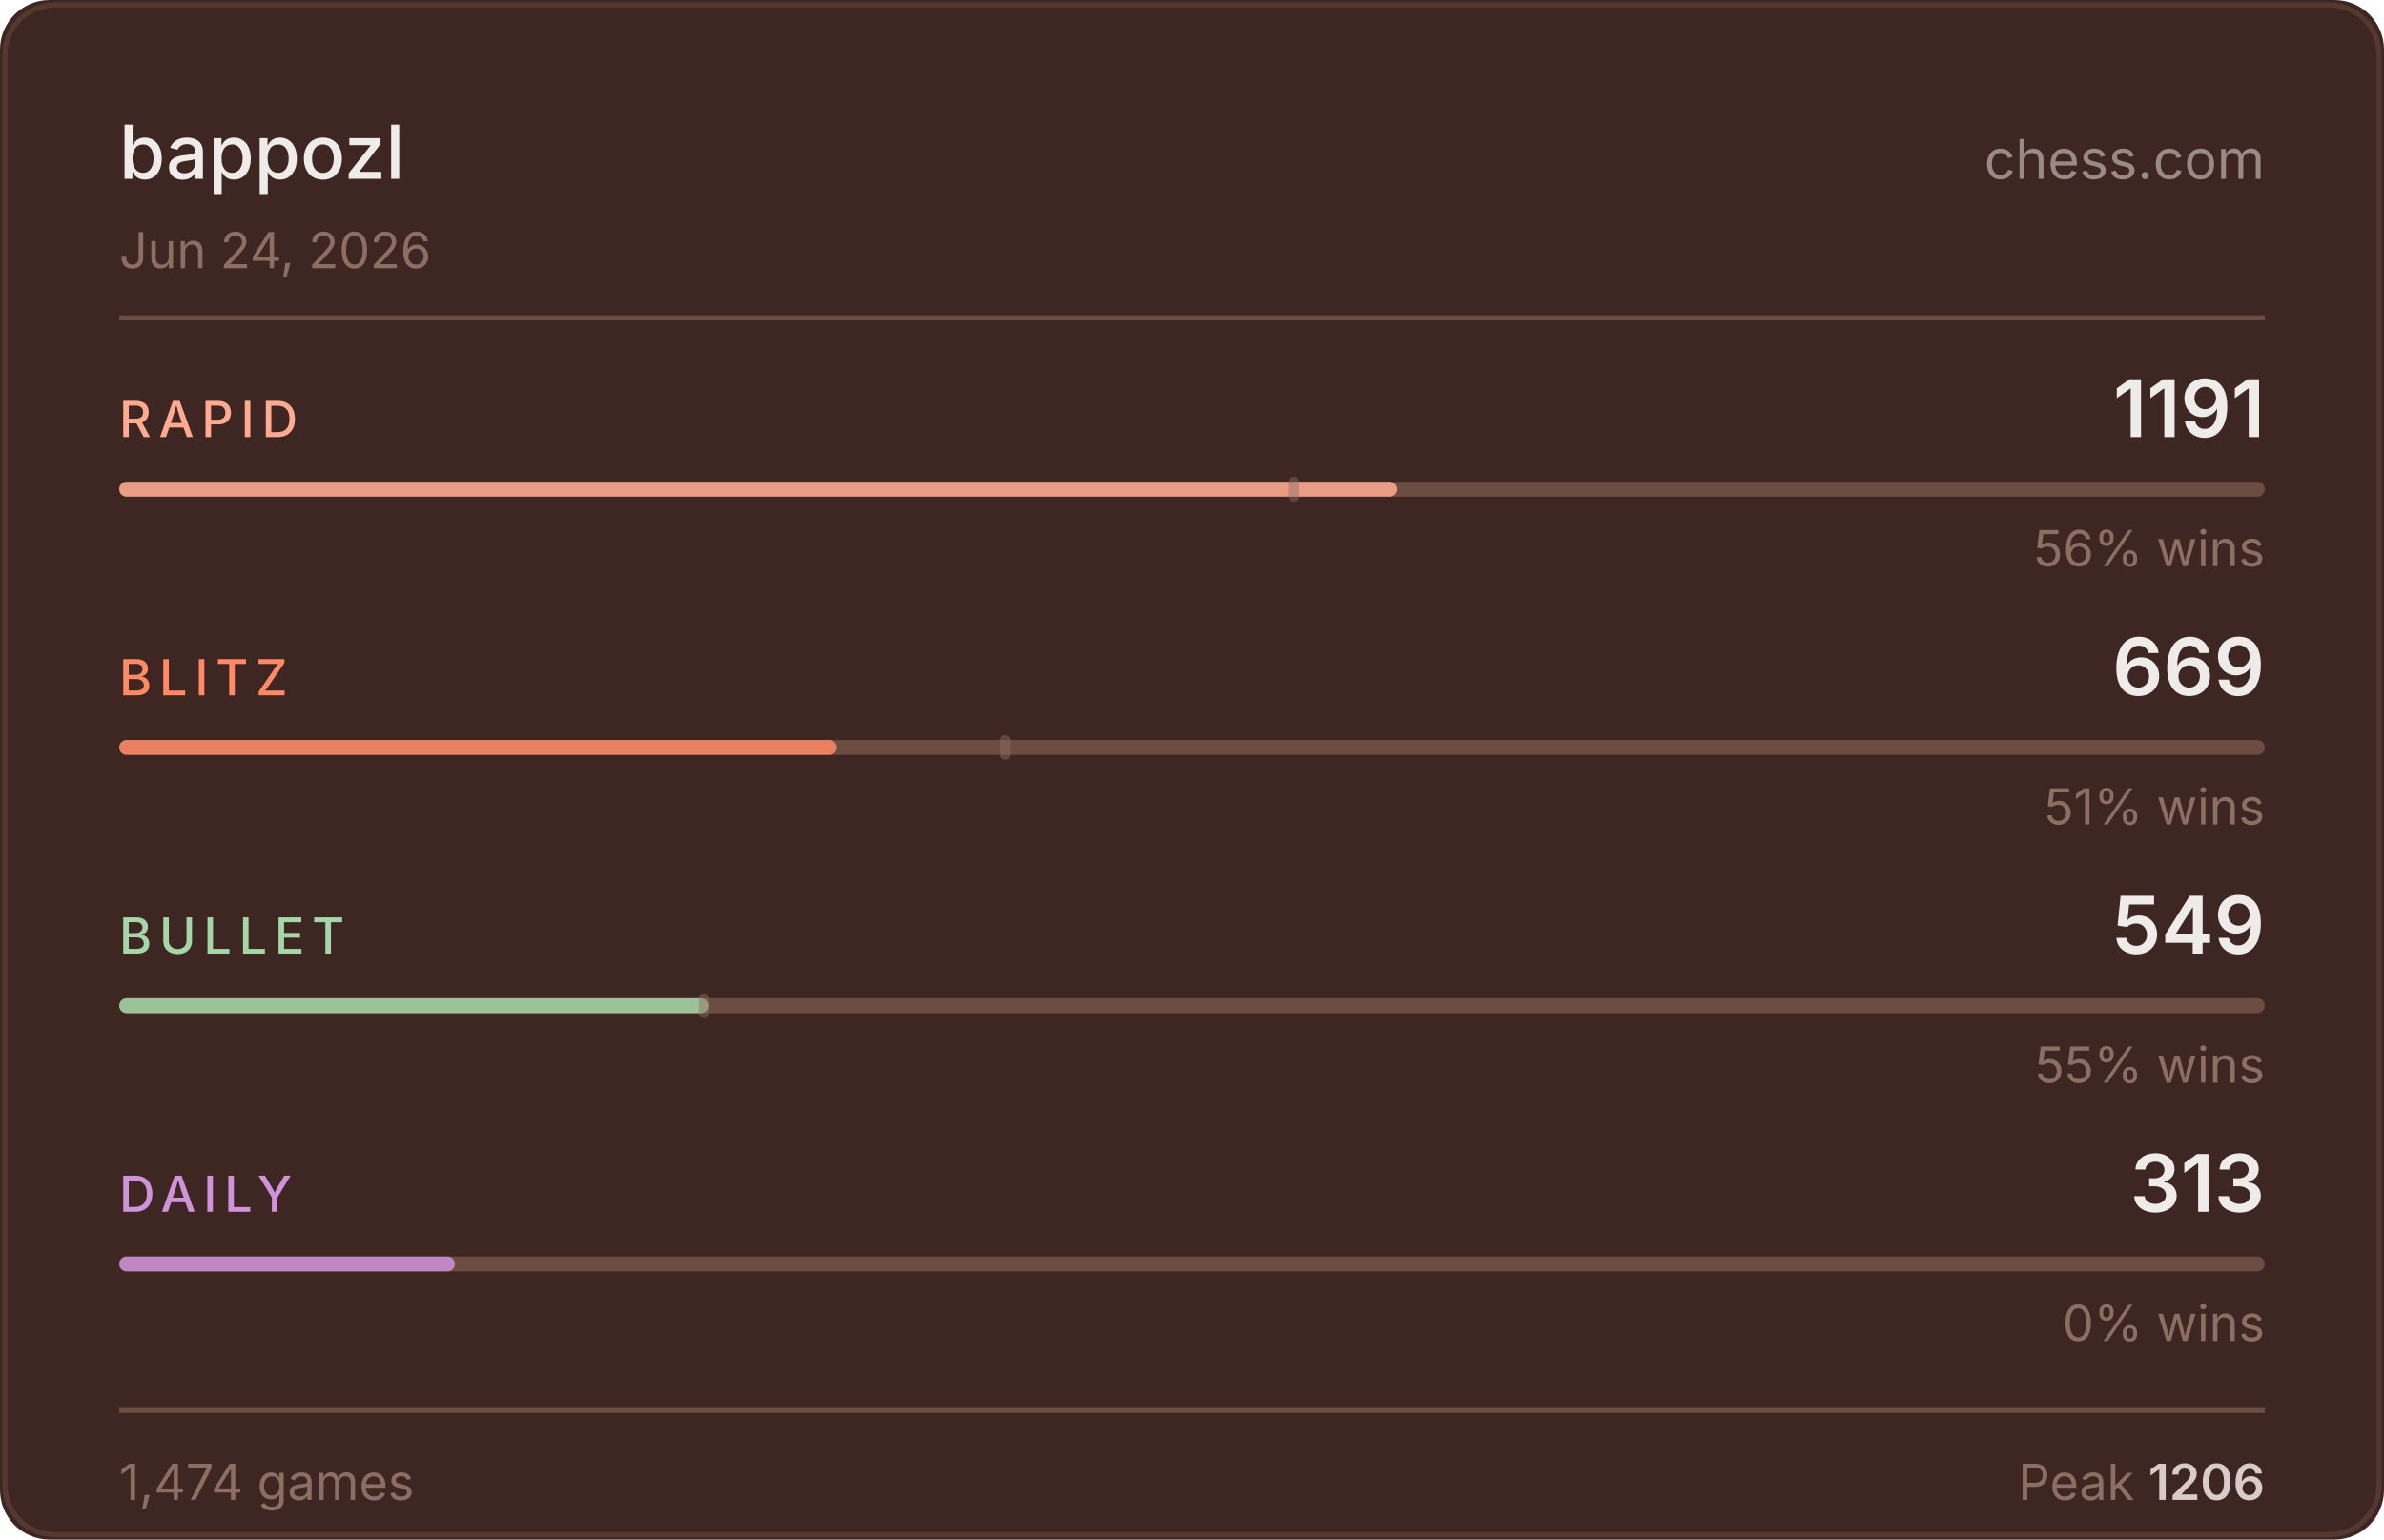
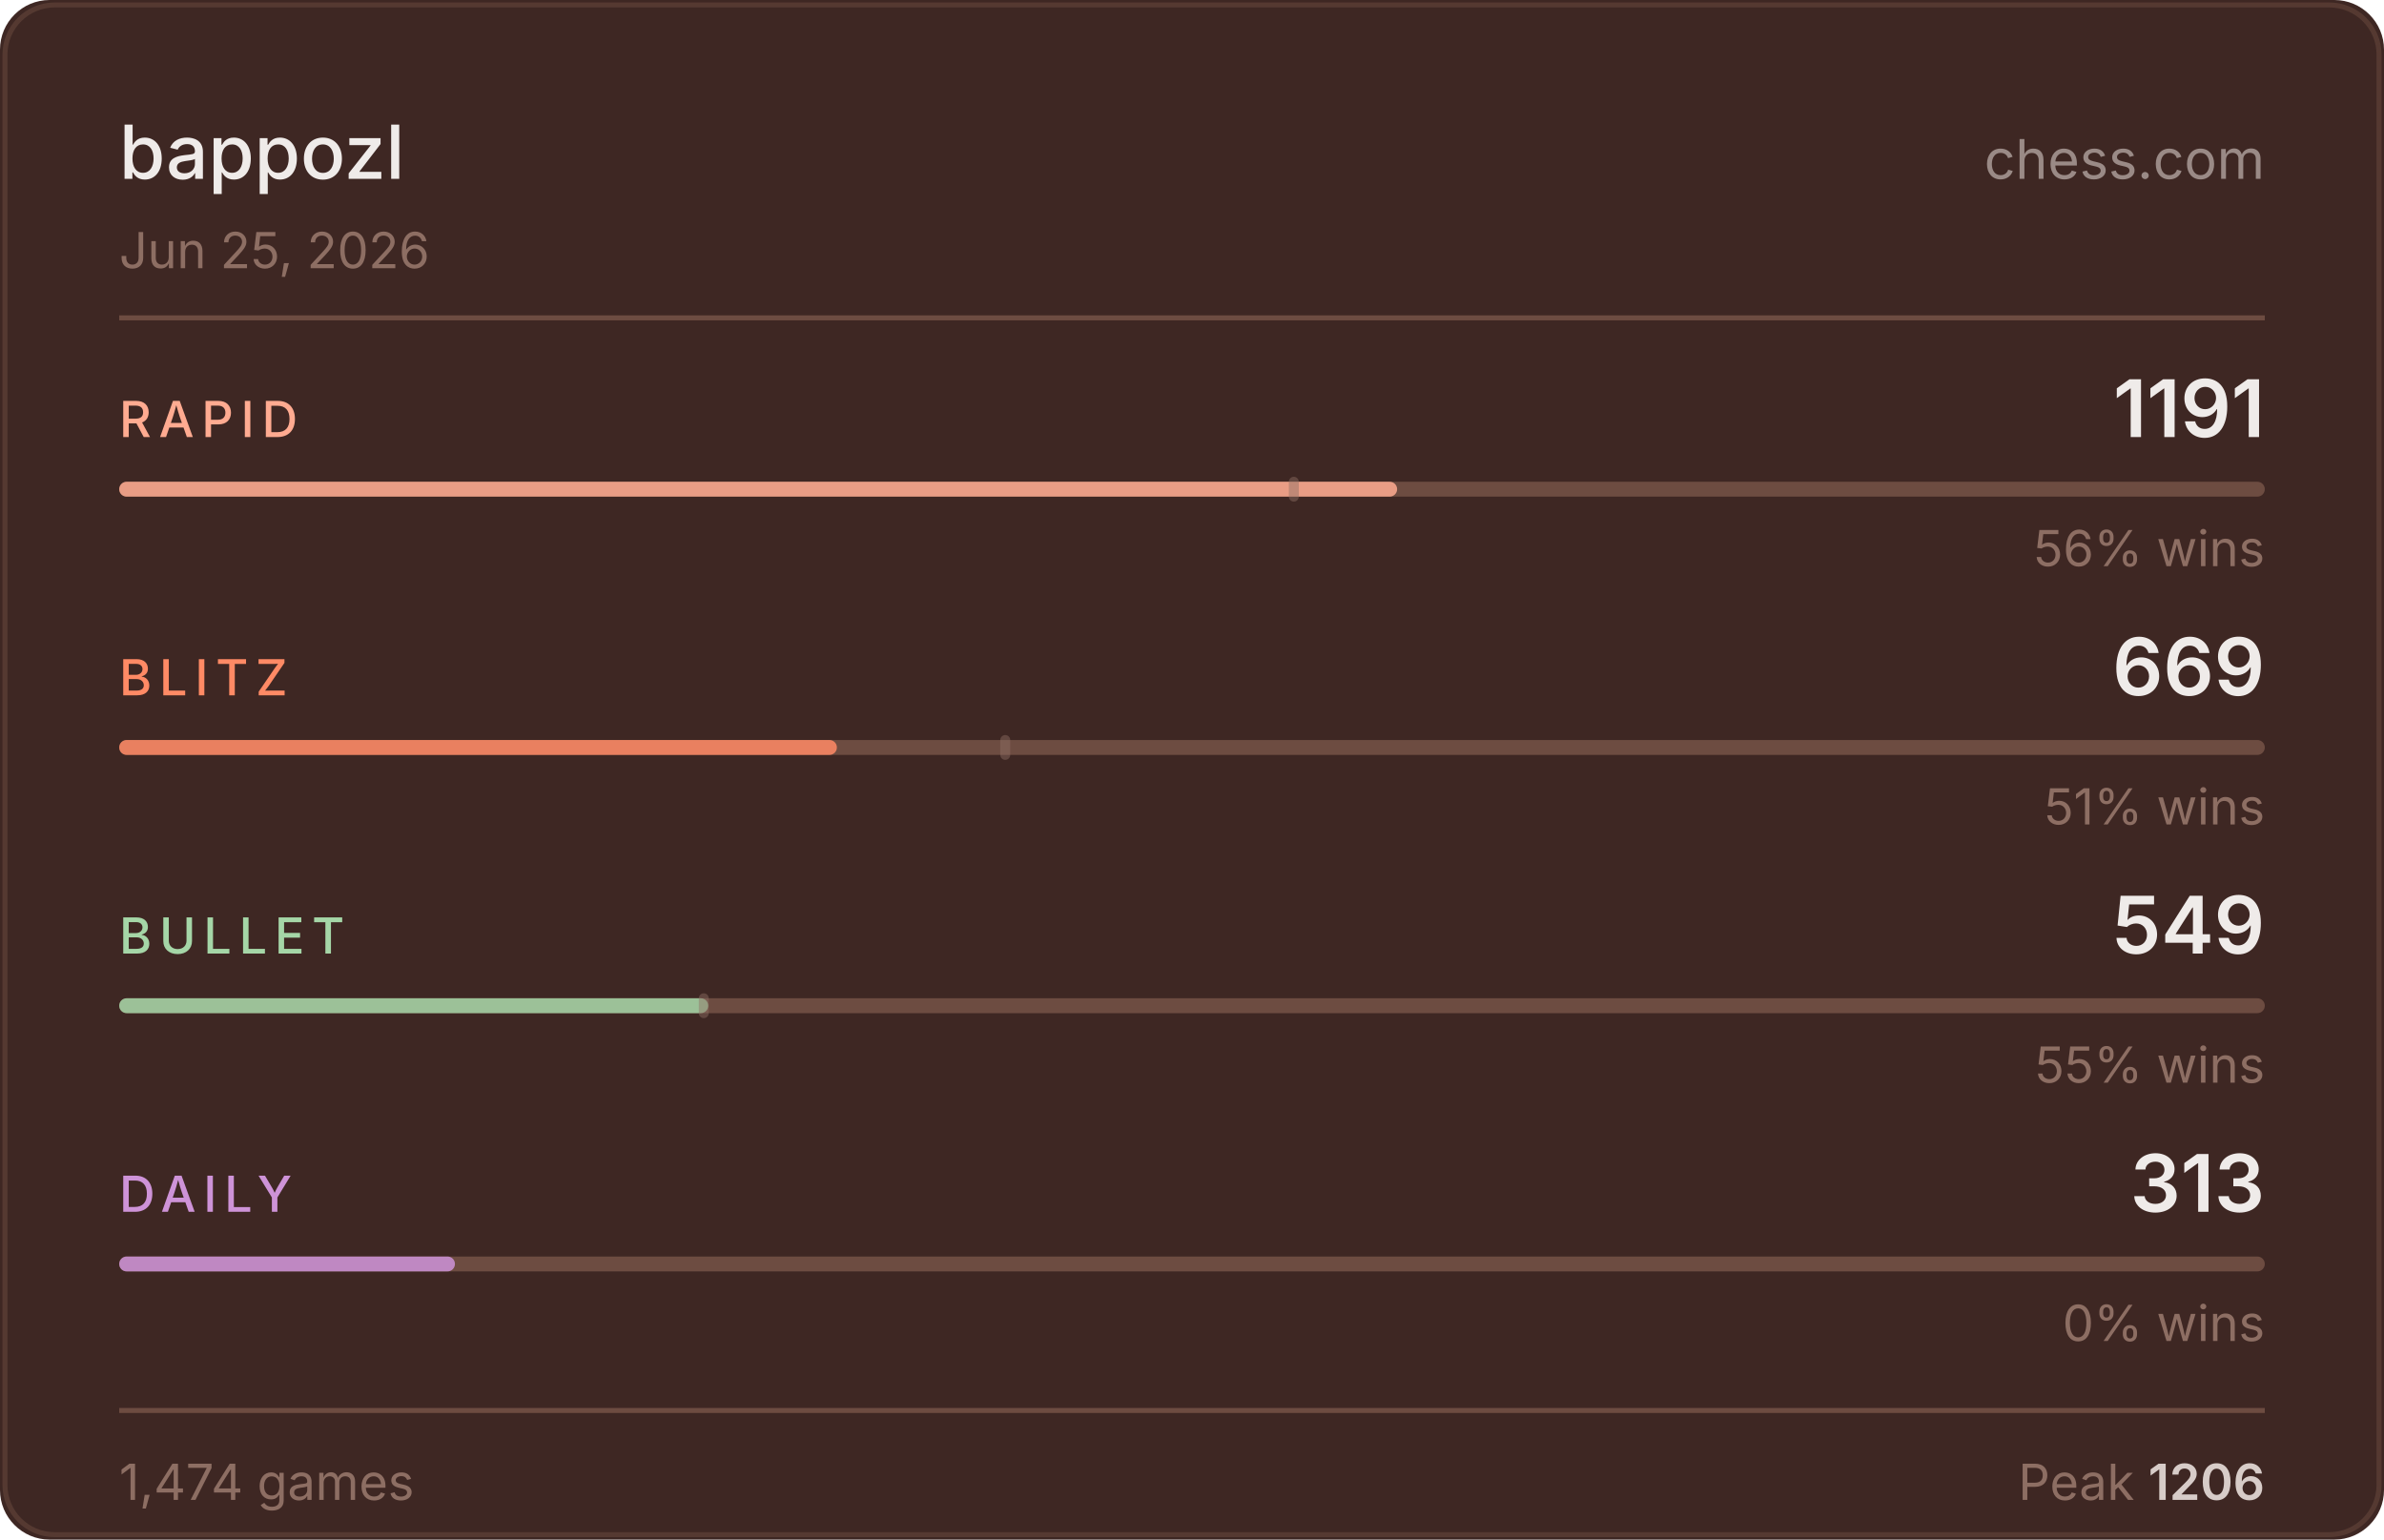
<svg xmlns="http://www.w3.org/2000/svg" width="480" height="310" viewBox="0 0 480 310">
  <rect width="480" height="310" fill="#3e2723" rx="10" />
  <rect x="1" y="1" width="478" height="308" fill="none" stroke="#6d4c41" rx="10" stroke-opacity="0.5" />
  <text x="24" y="36" fill="#efebe9" font-size="15" font-weight="500" font-family="-apple-system,BlinkMacSystemFont,'Segoe UI',sans-serif">bappozl</text>
  <text x="456" y="36" fill="#d7ccc8" font-size="11" font-family="-apple-system,BlinkMacSystemFont,'Segoe UI',sans-serif" text-anchor="end" opacity="0.6">chess.com</text>
-   <text x="24" y="54" fill="#8d6e63" font-size="10" font-family="-apple-system,BlinkMacSystemFont,'Segoe UI',sans-serif">Jun 24, 2026</text>
+   <text x="24" y="54" fill="#8d6e63" font-size="10" font-family="-apple-system,BlinkMacSystemFont,'Segoe UI',sans-serif">Jun 25, 2026</text>
  <line x1="24" y1="64" x2="456" y2="64" stroke="#6d4c41" stroke-width="1" />
  <text x="24" y="88" fill="#ffab91" font-size="10" font-weight="500" font-family="-apple-system,BlinkMacSystemFont,'Segoe UI',sans-serif" letter-spacing="1.5">RAPID</text>
  <text x="456" y="88" fill="#efebe9" font-size="16" font-weight="600" font-family="-apple-system,BlinkMacSystemFont,'Segoe UI',sans-serif" text-anchor="end">1191</text>
  <rect x="24" y="97" width="432" height="3" rx="1.5" fill="#6d4c41" />
  <rect x="24" y="97" width="257.3" height="3" rx="1.5" fill="#ffab91" opacity="0.85" />
  <rect x="259.5" y="96" width="2" height="5" rx="1" fill="#8d6e63" opacity="0.45" />
  <text x="456" y="114" fill="#8d6e63" font-size="10" font-family="-apple-system,BlinkMacSystemFont,'Segoe UI',sans-serif" text-anchor="end">56% wins</text>
  <text x="24" y="140" fill="#ff8a65" font-size="10" font-weight="500" font-family="-apple-system,BlinkMacSystemFont,'Segoe UI',sans-serif" letter-spacing="1.5">BLITZ</text>
  <text x="456" y="140" fill="#efebe9" font-size="16" font-weight="600" font-family="-apple-system,BlinkMacSystemFont,'Segoe UI',sans-serif" text-anchor="end">669</text>
  <rect x="24" y="149" width="432" height="3" rx="1.5" fill="#6d4c41" />
  <rect x="24" y="149" width="144.5" height="3" rx="1.5" fill="#ff8a65" opacity="0.85" />
  <rect x="201.4" y="148" width="2" height="5" rx="1" fill="#8d6e63" opacity="0.45" />
  <text x="456" y="166" fill="#8d6e63" font-size="10" font-family="-apple-system,BlinkMacSystemFont,'Segoe UI',sans-serif" text-anchor="end">51% wins</text>
  <text x="24" y="192" fill="#a5d6a7" font-size="10" font-weight="500" font-family="-apple-system,BlinkMacSystemFont,'Segoe UI',sans-serif" letter-spacing="1.5">BULLET</text>
  <text x="456" y="192" fill="#efebe9" font-size="16" font-weight="600" font-family="-apple-system,BlinkMacSystemFont,'Segoe UI',sans-serif" text-anchor="end">549</text>
  <rect x="24" y="201" width="432" height="3" rx="1.5" fill="#6d4c41" />
  <rect x="24" y="201" width="118.6" height="3" rx="1.5" fill="#a5d6a7" opacity="0.85" />
  <rect x="140.7" y="200" width="2" height="5" rx="1" fill="#8d6e63" opacity="0.45" />
  <text x="456" y="218" fill="#8d6e63" font-size="10" font-family="-apple-system,BlinkMacSystemFont,'Segoe UI',sans-serif" text-anchor="end">55% wins</text>
  <text x="24" y="244" fill="#ce93d8" font-size="10" font-weight="500" font-family="-apple-system,BlinkMacSystemFont,'Segoe UI',sans-serif" letter-spacing="1.5">DAILY</text>
  <text x="456" y="244" fill="#efebe9" font-size="16" font-weight="600" font-family="-apple-system,BlinkMacSystemFont,'Segoe UI',sans-serif" text-anchor="end">313</text>
  <rect x="24" y="253" width="432" height="3" rx="1.5" fill="#6d4c41" />
  <rect x="24" y="253" width="67.6" height="3" rx="1.5" fill="#ce93d8" opacity="0.85" />
  <text x="456" y="270" fill="#8d6e63" font-size="10" font-family="-apple-system,BlinkMacSystemFont,'Segoe UI',sans-serif" text-anchor="end">0% wins</text>
  <line x1="24" y1="284" x2="456" y2="284" stroke="#6d4c41" stroke-width="1" />
  <text x="24" y="302" fill="#8d6e63" font-size="10" font-family="-apple-system,BlinkMacSystemFont,'Segoe UI',sans-serif">1,474 games</text>
  <text x="456" y="302" fill="#8d6e63" font-size="10" font-family="-apple-system,BlinkMacSystemFont,'Segoe UI',sans-serif" text-anchor="end">Peak <tspan fill="#d7ccc8" font-weight="600">1206</tspan>
  </text>
</svg>
